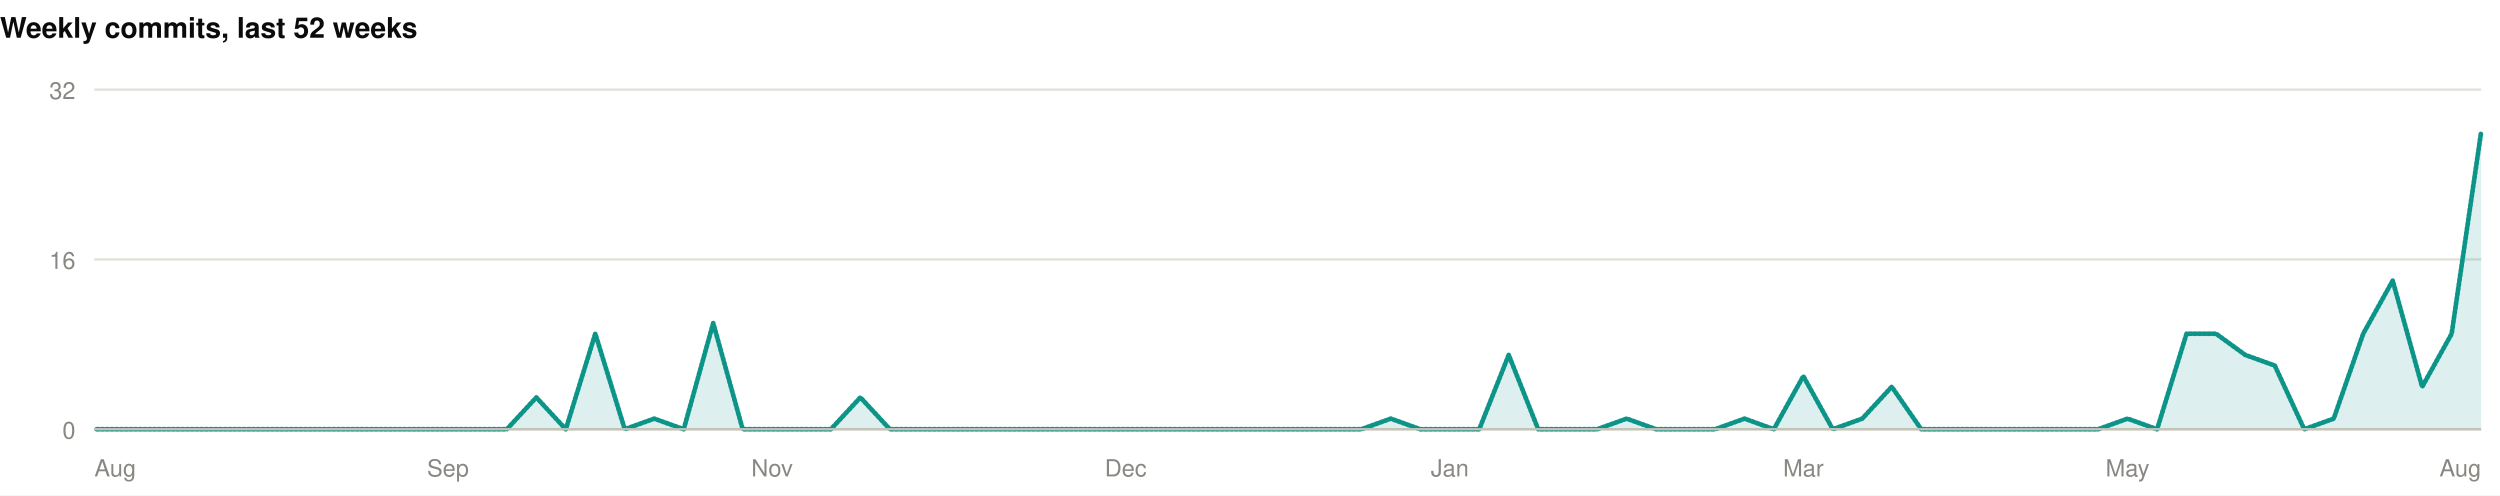
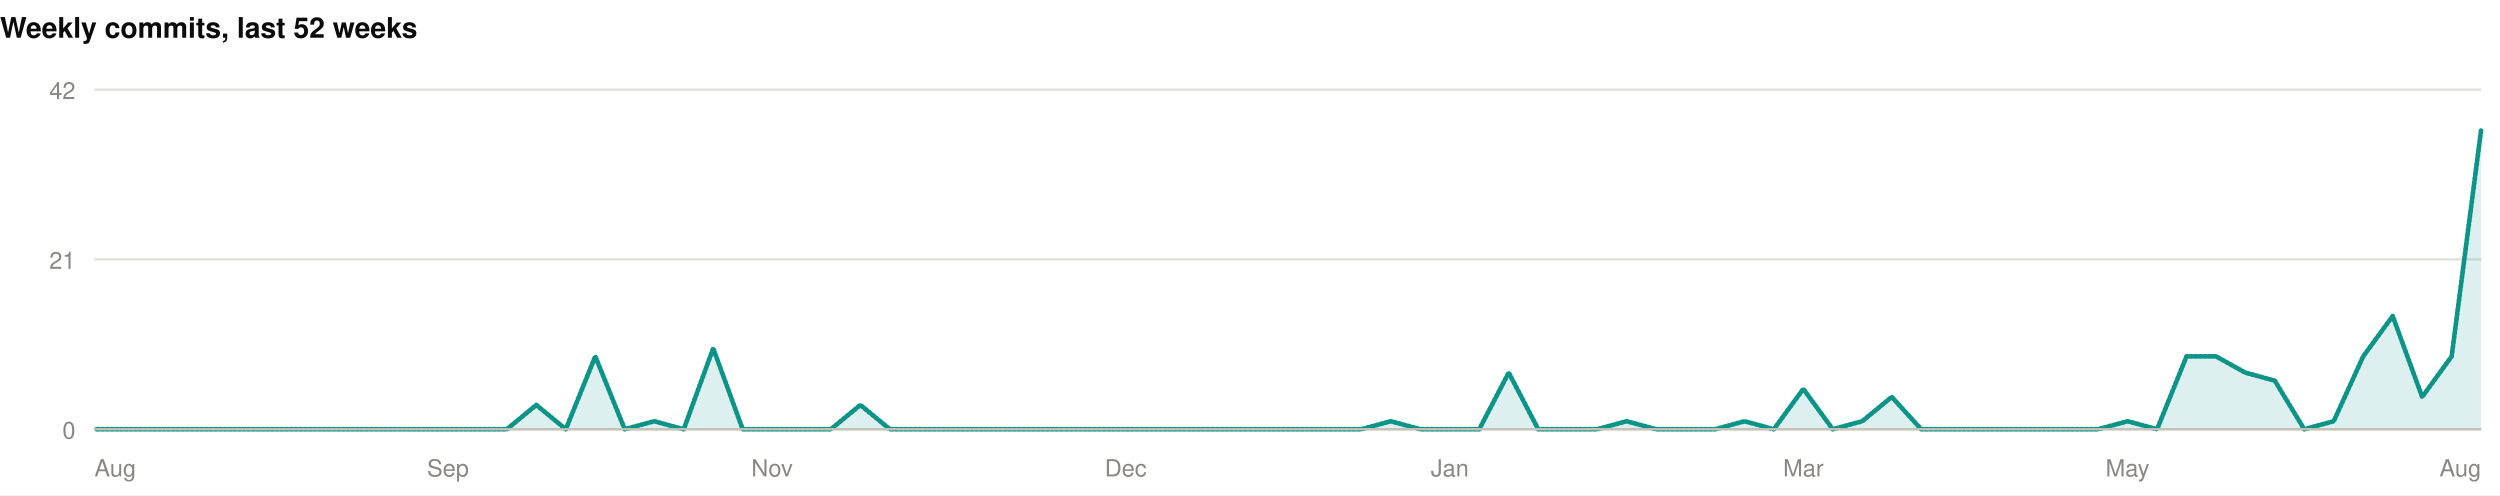
<svg xmlns="http://www.w3.org/2000/svg" width="1060" height="210" viewBox="0 0 1060 210" role="img">
  <rect width="1060" height="210" fill="#ffffff" />
  <style>
@keyframes grow{from{transform:scaleX(0)}}
@keyframes rise{from{opacity:0;transform:translateY(9px)}}
@keyframes fade{from{opacity:0}}
@keyframes draw{to{stroke-dashoffset:0}}
.bar{transform-box:fill-box;transform-origin:left center;animation:grow .9s cubic-bezier(.22,1,.36,1) var(--d,0s) both}
.rise{animation:rise .7s cubic-bezier(.22,1,.36,1) var(--d,0s) both}
.fade{animation:fade .8s ease-out var(--d,0s) both}
.draw{animation:draw 1.7s ease-out .1s both}
@media (prefers-reduced-motion:reduce){
.bar,.rise,.fade,.draw{animation:none;transform:none;opacity:1;stroke-dashoffset:0}
}
</style>
  <g>
    <text x="0" y="16" font-family="-apple-system,BlinkMacSystemFont,'Segoe UI',Helvetica,Arial,sans-serif" font-size="12" font-weight="700" fill="#0b0b0b" text-anchor="start">Weekly commits, last 52 weeks</text>
    <line x1="40" y1="182" x2="1052" y2="182" stroke="#e1e0d9" stroke-width="1" />
    <text x="32" y="186" font-family="-apple-system,BlinkMacSystemFont,'Segoe UI',Helvetica,Arial,sans-serif" font-size="10" font-weight="400" fill="#898781" text-anchor="end">0</text>
    <line x1="40" y1="110" x2="1052" y2="110" stroke="#e1e0d9" stroke-width="1" />
-     <text x="32" y="114" font-family="-apple-system,BlinkMacSystemFont,'Segoe UI',Helvetica,Arial,sans-serif" font-size="10" font-weight="400" fill="#898781" text-anchor="end">16</text>
+     <text x="32" y="114" font-family="-apple-system,BlinkMacSystemFont,'Segoe UI',Helvetica,Arial,sans-serif" font-size="10" font-weight="400" fill="#898781" text-anchor="end">21</text>
    <line x1="40" y1="38" x2="1052" y2="38" stroke="#e1e0d9" stroke-width="1" />
-     <text x="32" y="42" font-family="-apple-system,BlinkMacSystemFont,'Segoe UI',Helvetica,Arial,sans-serif" font-size="10" font-weight="400" fill="#898781" text-anchor="end">32</text>
-     <path class="fade" style="--d:.5s" d="M40.0,182.0L52.5,182.0L65.0,182.0L77.5,182.0L90.0,182.0L102.5,182.0L115.0,182.0L127.5,182.0L140.0,182.0L152.4,182.0L164.9,182.0L177.4,182.0L189.9,182.0L202.4,182.0L214.9,182.0L227.4,168.5L239.9,182.0L252.4,141.5L264.9,182.0L277.4,177.5L289.9,182.0L302.4,137.0L314.9,182.0L327.4,182.0L339.9,182.0L352.3,182.0L364.8,168.5L377.3,182.0L389.8,182.0L402.3,182.0L414.8,182.0L427.3,182.0L439.8,182.0L452.3,182.0L464.8,182.0L477.3,182.0L489.8,182.0L502.3,182.0L514.8,182.0L527.3,182.0L539.8,182.0L552.2,182.0L564.7,182.0L577.2,182.0L589.7,177.5L602.2,182.0L614.7,182.0L627.2,182.0L639.7,150.5L652.2,182.0L664.7,182.0L677.2,182.0L689.7,177.5L702.2,182.0L714.7,182.0L727.2,182.0L739.7,177.5L752.1,182.0L764.6,159.5L777.1,182.0L789.6,177.5L802.1,164.0L814.6,182.0L827.1,182.0L839.6,182.0L852.1,182.0L864.6,182.0L877.1,182.0L889.6,182.0L902.1,177.5L914.6,182.0L927.1,141.5L939.6,141.5L952.0,150.5L964.5,155.0L977.0,182.0L989.5,177.5L1002.0,141.5L1014.5,119.0L1027.0,164.0L1039.5,141.5L1052.0,56.0L1052.0,182L40.0,182Z" fill="rgba(13,148,136,0.14)" />
-     <path class="draw" pathLength="1" stroke-dasharray="1" stroke-dashoffset="1" d="M40.0,182.0L52.5,182.0L65.0,182.0L77.5,182.0L90.0,182.0L102.5,182.0L115.0,182.0L127.5,182.0L140.0,182.0L152.4,182.0L164.9,182.0L177.4,182.0L189.9,182.0L202.4,182.0L214.9,182.0L227.4,168.5L239.9,182.0L252.4,141.5L264.9,182.0L277.4,177.5L289.9,182.0L302.4,137.0L314.9,182.0L327.4,182.0L339.9,182.0L352.3,182.0L364.8,168.5L377.3,182.0L389.8,182.0L402.3,182.0L414.8,182.0L427.3,182.0L439.8,182.0L452.3,182.0L464.8,182.0L477.3,182.0L489.8,182.0L502.3,182.0L514.8,182.0L527.3,182.0L539.8,182.0L552.2,182.0L564.7,182.0L577.2,182.0L589.7,177.5L602.2,182.0L614.7,182.0L627.2,182.0L639.7,150.5L652.2,182.0L664.7,182.0L677.2,182.0L689.7,177.5L702.2,182.0L714.7,182.0L727.2,182.0L739.7,177.5L752.1,182.0L764.6,159.5L777.1,182.0L789.6,177.5L802.1,164.0L814.6,182.0L827.1,182.0L839.6,182.0L852.1,182.0L864.6,182.0L877.1,182.0L889.6,182.0L902.1,177.5L914.6,182.0L927.1,141.5L939.6,141.5L952.0,150.5L964.5,155.0L977.0,182.0L989.5,177.5L1002.0,141.5L1014.5,119.0L1027.0,164.0L1039.5,141.5L1052.0,56.0" fill="none" stroke="#0d9488" stroke-width="2" stroke-linejoin="round" stroke-linecap="round" />
+     <text x="32" y="42" font-family="-apple-system,BlinkMacSystemFont,'Segoe UI',Helvetica,Arial,sans-serif" font-size="10" font-weight="400" fill="#898781" text-anchor="end">42</text>
+     <path class="fade" style="--d:.5s" d="M40.0,182.0L52.5,182.0L65.0,182.0L77.5,182.0L90.0,182.0L102.5,182.0L115.0,182.0L127.5,182.0L140.0,182.0L152.4,182.0L164.9,182.0L177.4,182.0L189.9,182.0L202.4,182.0L214.9,182.0L227.4,171.7L239.9,182.0L252.4,151.1L264.9,182.0L277.4,178.6L289.9,182.0L302.4,147.7L314.9,182.0L327.4,182.0L339.9,182.0L352.3,182.0L364.8,171.7L377.3,182.0L389.8,182.0L402.3,182.0L414.8,182.0L427.3,182.0L439.8,182.0L452.3,182.0L464.8,182.0L477.3,182.0L489.8,182.0L502.3,182.0L514.8,182.0L527.3,182.0L539.8,182.0L552.2,182.0L564.7,182.0L577.2,182.0L589.7,178.6L602.2,182.0L614.7,182.0L627.2,182.0L639.7,158.0L652.2,182.0L664.7,182.0L677.2,182.0L689.7,178.6L702.2,182.0L714.7,182.0L727.2,182.0L739.7,178.6L752.1,182.0L764.6,164.9L777.1,182.0L789.6,178.6L802.1,168.3L814.6,182.0L827.1,182.0L839.6,182.0L852.1,182.0L864.6,182.0L877.1,182.0L889.6,182.0L902.1,178.6L914.6,182.0L927.1,151.1L939.6,151.1L952.0,158.0L964.5,161.4L977.0,182.0L989.5,178.6L1002.0,151.1L1014.5,134.0L1027.0,168.3L1039.5,151.1L1052.0,55.1L1052.0,182L40.0,182Z" fill="rgba(13,148,136,0.14)" />
+     <path class="draw" pathLength="1" stroke-dasharray="1" stroke-dashoffset="1" d="M40.0,182.0L52.5,182.0L65.0,182.0L77.5,182.0L90.0,182.0L102.5,182.0L115.0,182.0L127.5,182.0L140.0,182.0L152.4,182.0L164.9,182.0L177.4,182.0L189.9,182.0L202.4,182.0L214.9,182.0L227.4,171.7L239.9,182.0L252.4,151.1L264.9,182.0L277.4,178.6L289.9,182.0L302.4,147.7L314.9,182.0L327.4,182.0L339.9,182.0L352.3,182.0L364.8,171.7L377.3,182.0L389.8,182.0L402.3,182.0L414.8,182.0L427.3,182.0L439.8,182.0L452.3,182.0L464.8,182.0L477.3,182.0L489.8,182.0L502.3,182.0L514.8,182.0L527.3,182.0L539.8,182.0L552.2,182.0L564.7,182.0L577.2,182.0L589.7,178.6L602.2,182.0L614.7,182.0L627.2,182.0L639.7,158.0L652.2,182.0L664.7,182.0L677.2,182.0L689.7,178.6L702.2,182.0L714.7,182.0L727.2,182.0L739.7,178.6L752.1,182.0L764.6,164.9L777.1,182.0L789.6,178.6L802.1,168.3L814.6,182.0L827.1,182.0L839.6,182.0L852.1,182.0L864.6,182.0L877.1,182.0L889.6,182.0L902.1,178.6L914.6,182.0L927.1,151.1L939.6,151.1L952.0,158.0L964.5,161.4L977.0,182.0L989.5,178.6L1002.0,151.1L1014.5,134.0L1027.0,168.3L1039.5,151.1L1052.0,55.1" fill="none" stroke="#0d9488" stroke-width="2" stroke-linejoin="round" stroke-linecap="round" />
    <line x1="40" y1="182" x2="1052" y2="182" stroke="#c3c2b7" stroke-width="1" />
    <text x="40" y="202" font-family="-apple-system,BlinkMacSystemFont,'Segoe UI',Helvetica,Arial,sans-serif" font-size="10" font-weight="400" fill="#898781" text-anchor="start">Aug</text>
    <text x="189.926" y="202" font-family="-apple-system,BlinkMacSystemFont,'Segoe UI',Helvetica,Arial,sans-serif" font-size="10" font-weight="400" fill="#898781" text-anchor="middle">Sep</text>
    <text x="327.358" y="202" font-family="-apple-system,BlinkMacSystemFont,'Segoe UI',Helvetica,Arial,sans-serif" font-size="10" font-weight="400" fill="#898781" text-anchor="middle">Nov</text>
    <text x="477.284" y="202" font-family="-apple-system,BlinkMacSystemFont,'Segoe UI',Helvetica,Arial,sans-serif" font-size="10" font-weight="400" fill="#898781" text-anchor="middle">Dec</text>
    <text x="614.716" y="202" font-family="-apple-system,BlinkMacSystemFont,'Segoe UI',Helvetica,Arial,sans-serif" font-size="10" font-weight="400" fill="#898781" text-anchor="middle">Jan</text>
    <text x="764.642" y="202" font-family="-apple-system,BlinkMacSystemFont,'Segoe UI',Helvetica,Arial,sans-serif" font-size="10" font-weight="400" fill="#898781" text-anchor="middle">Mar</text>
    <text x="902.074" y="202" font-family="-apple-system,BlinkMacSystemFont,'Segoe UI',Helvetica,Arial,sans-serif" font-size="10" font-weight="400" fill="#898781" text-anchor="middle">May</text>
    <text x="1052" y="202" font-family="-apple-system,BlinkMacSystemFont,'Segoe UI',Helvetica,Arial,sans-serif" font-size="10" font-weight="400" fill="#898781" text-anchor="end">Aug</text>
  </g>
</svg>
